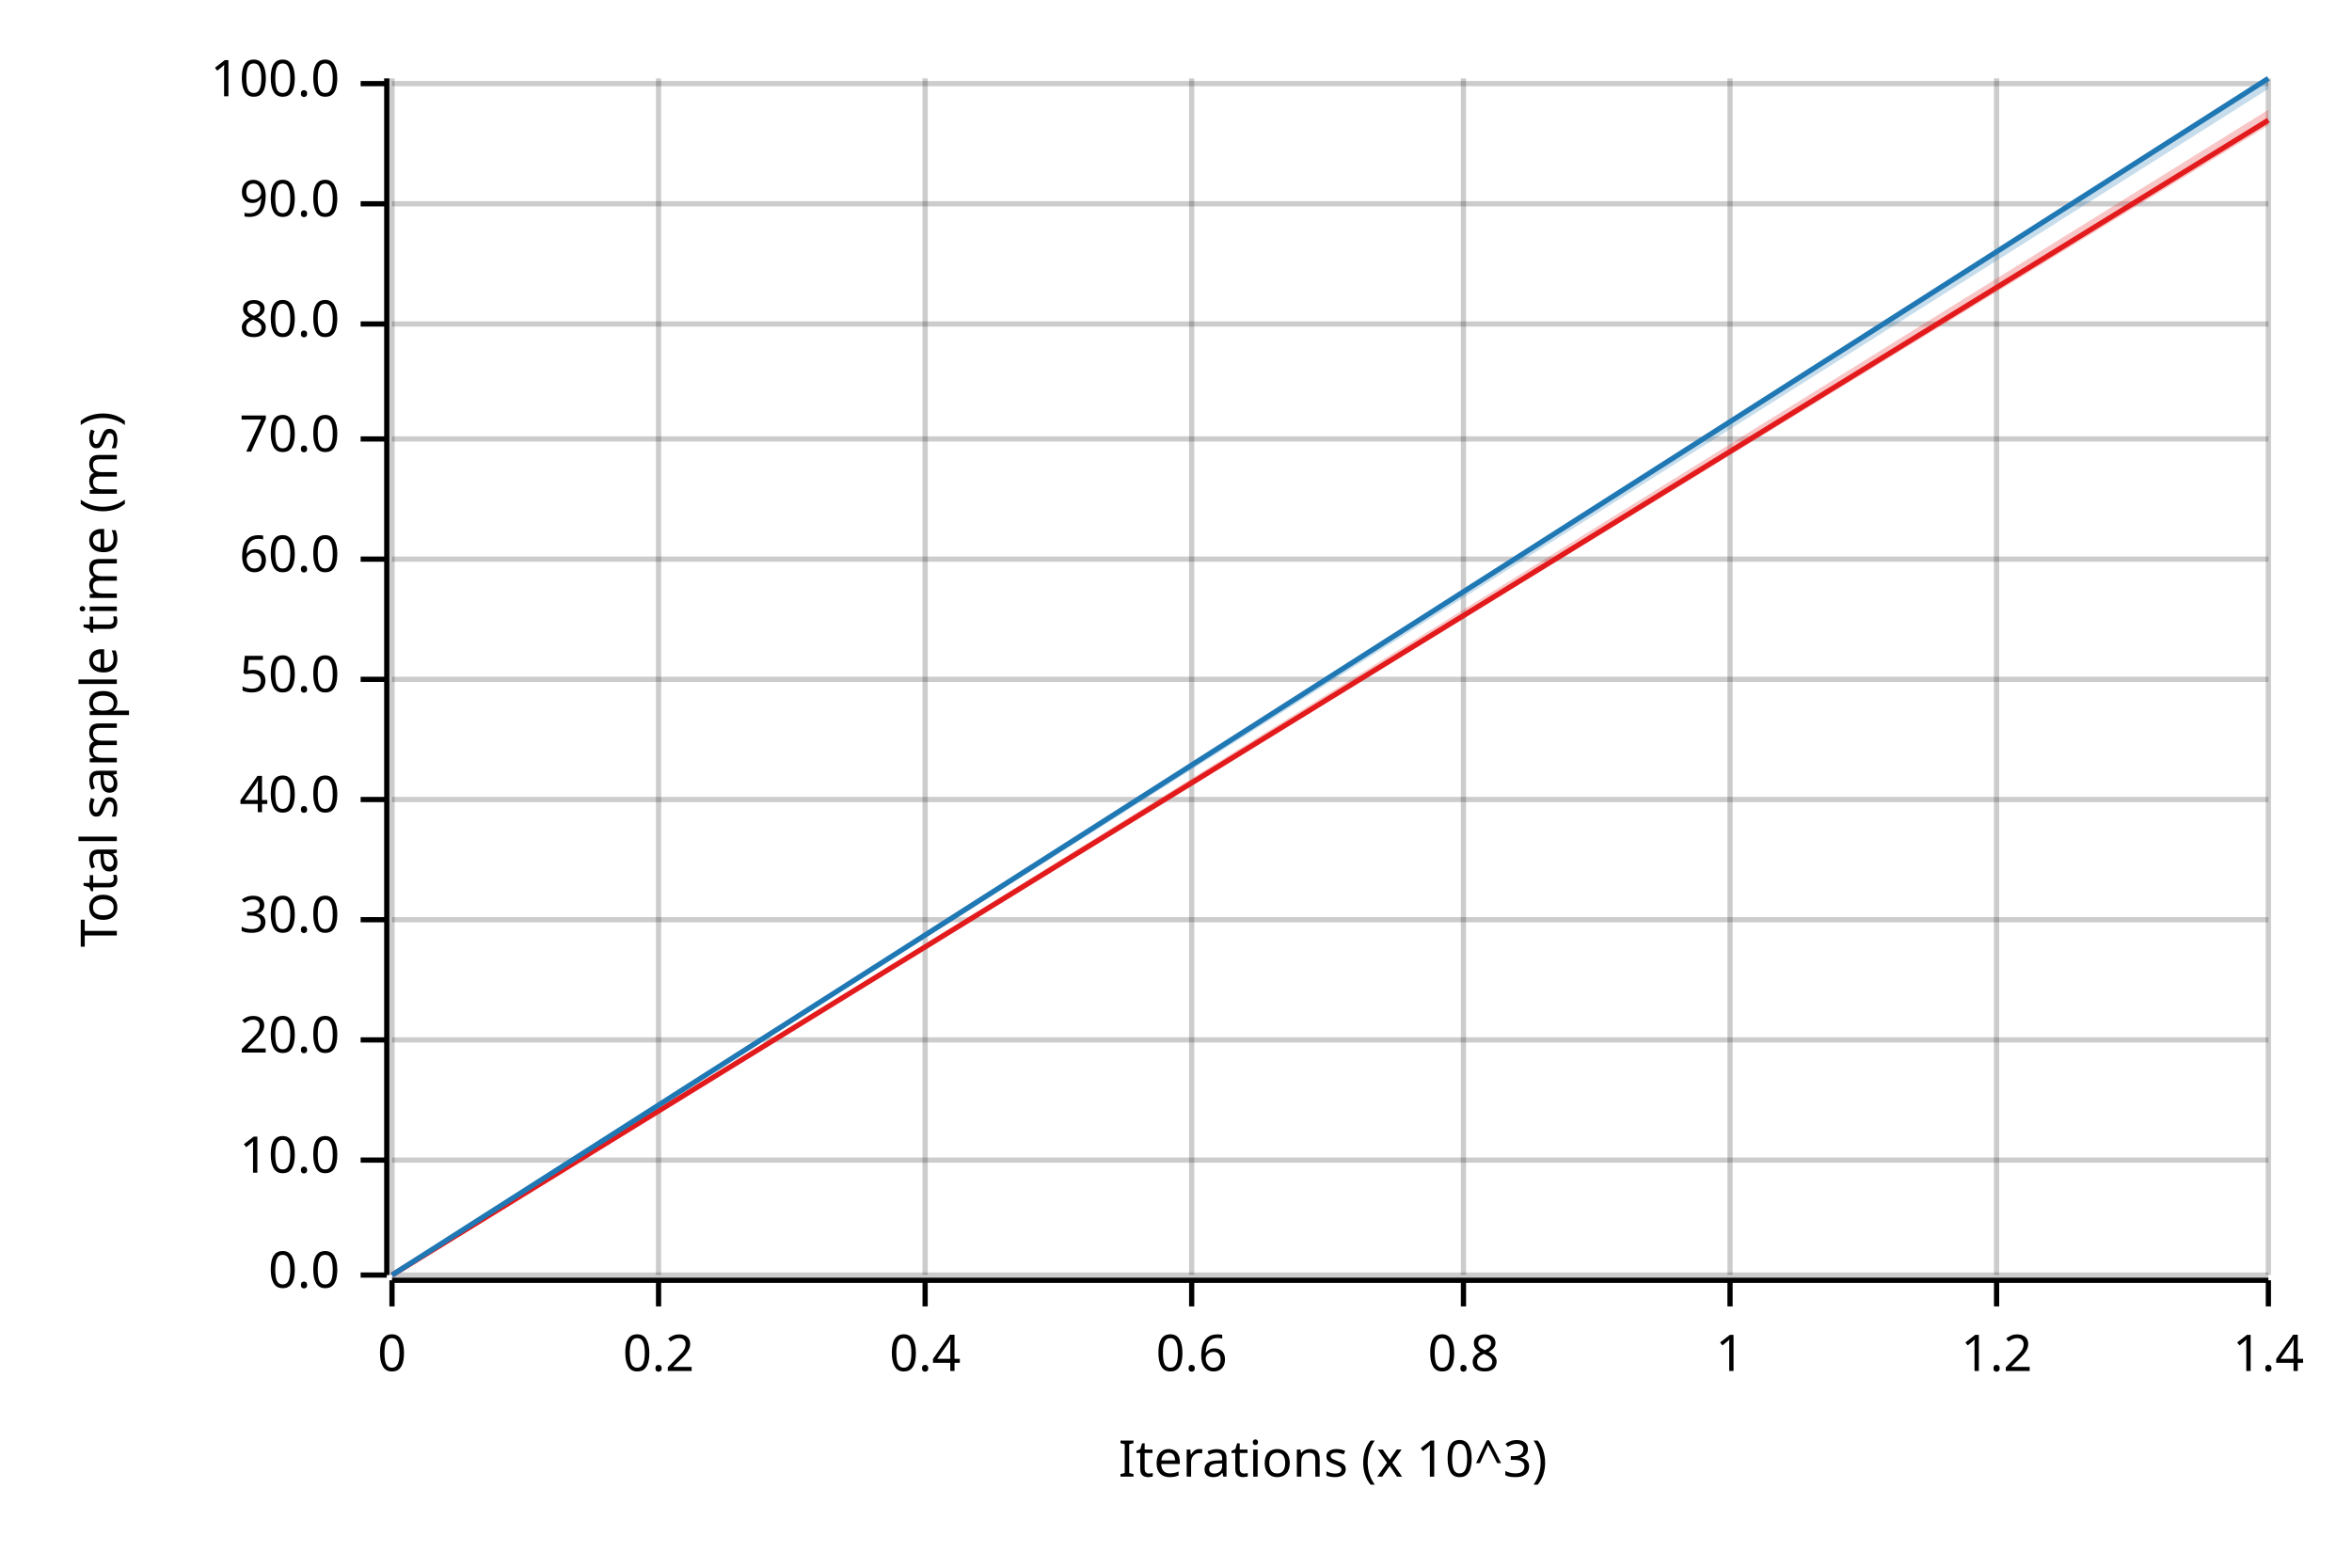
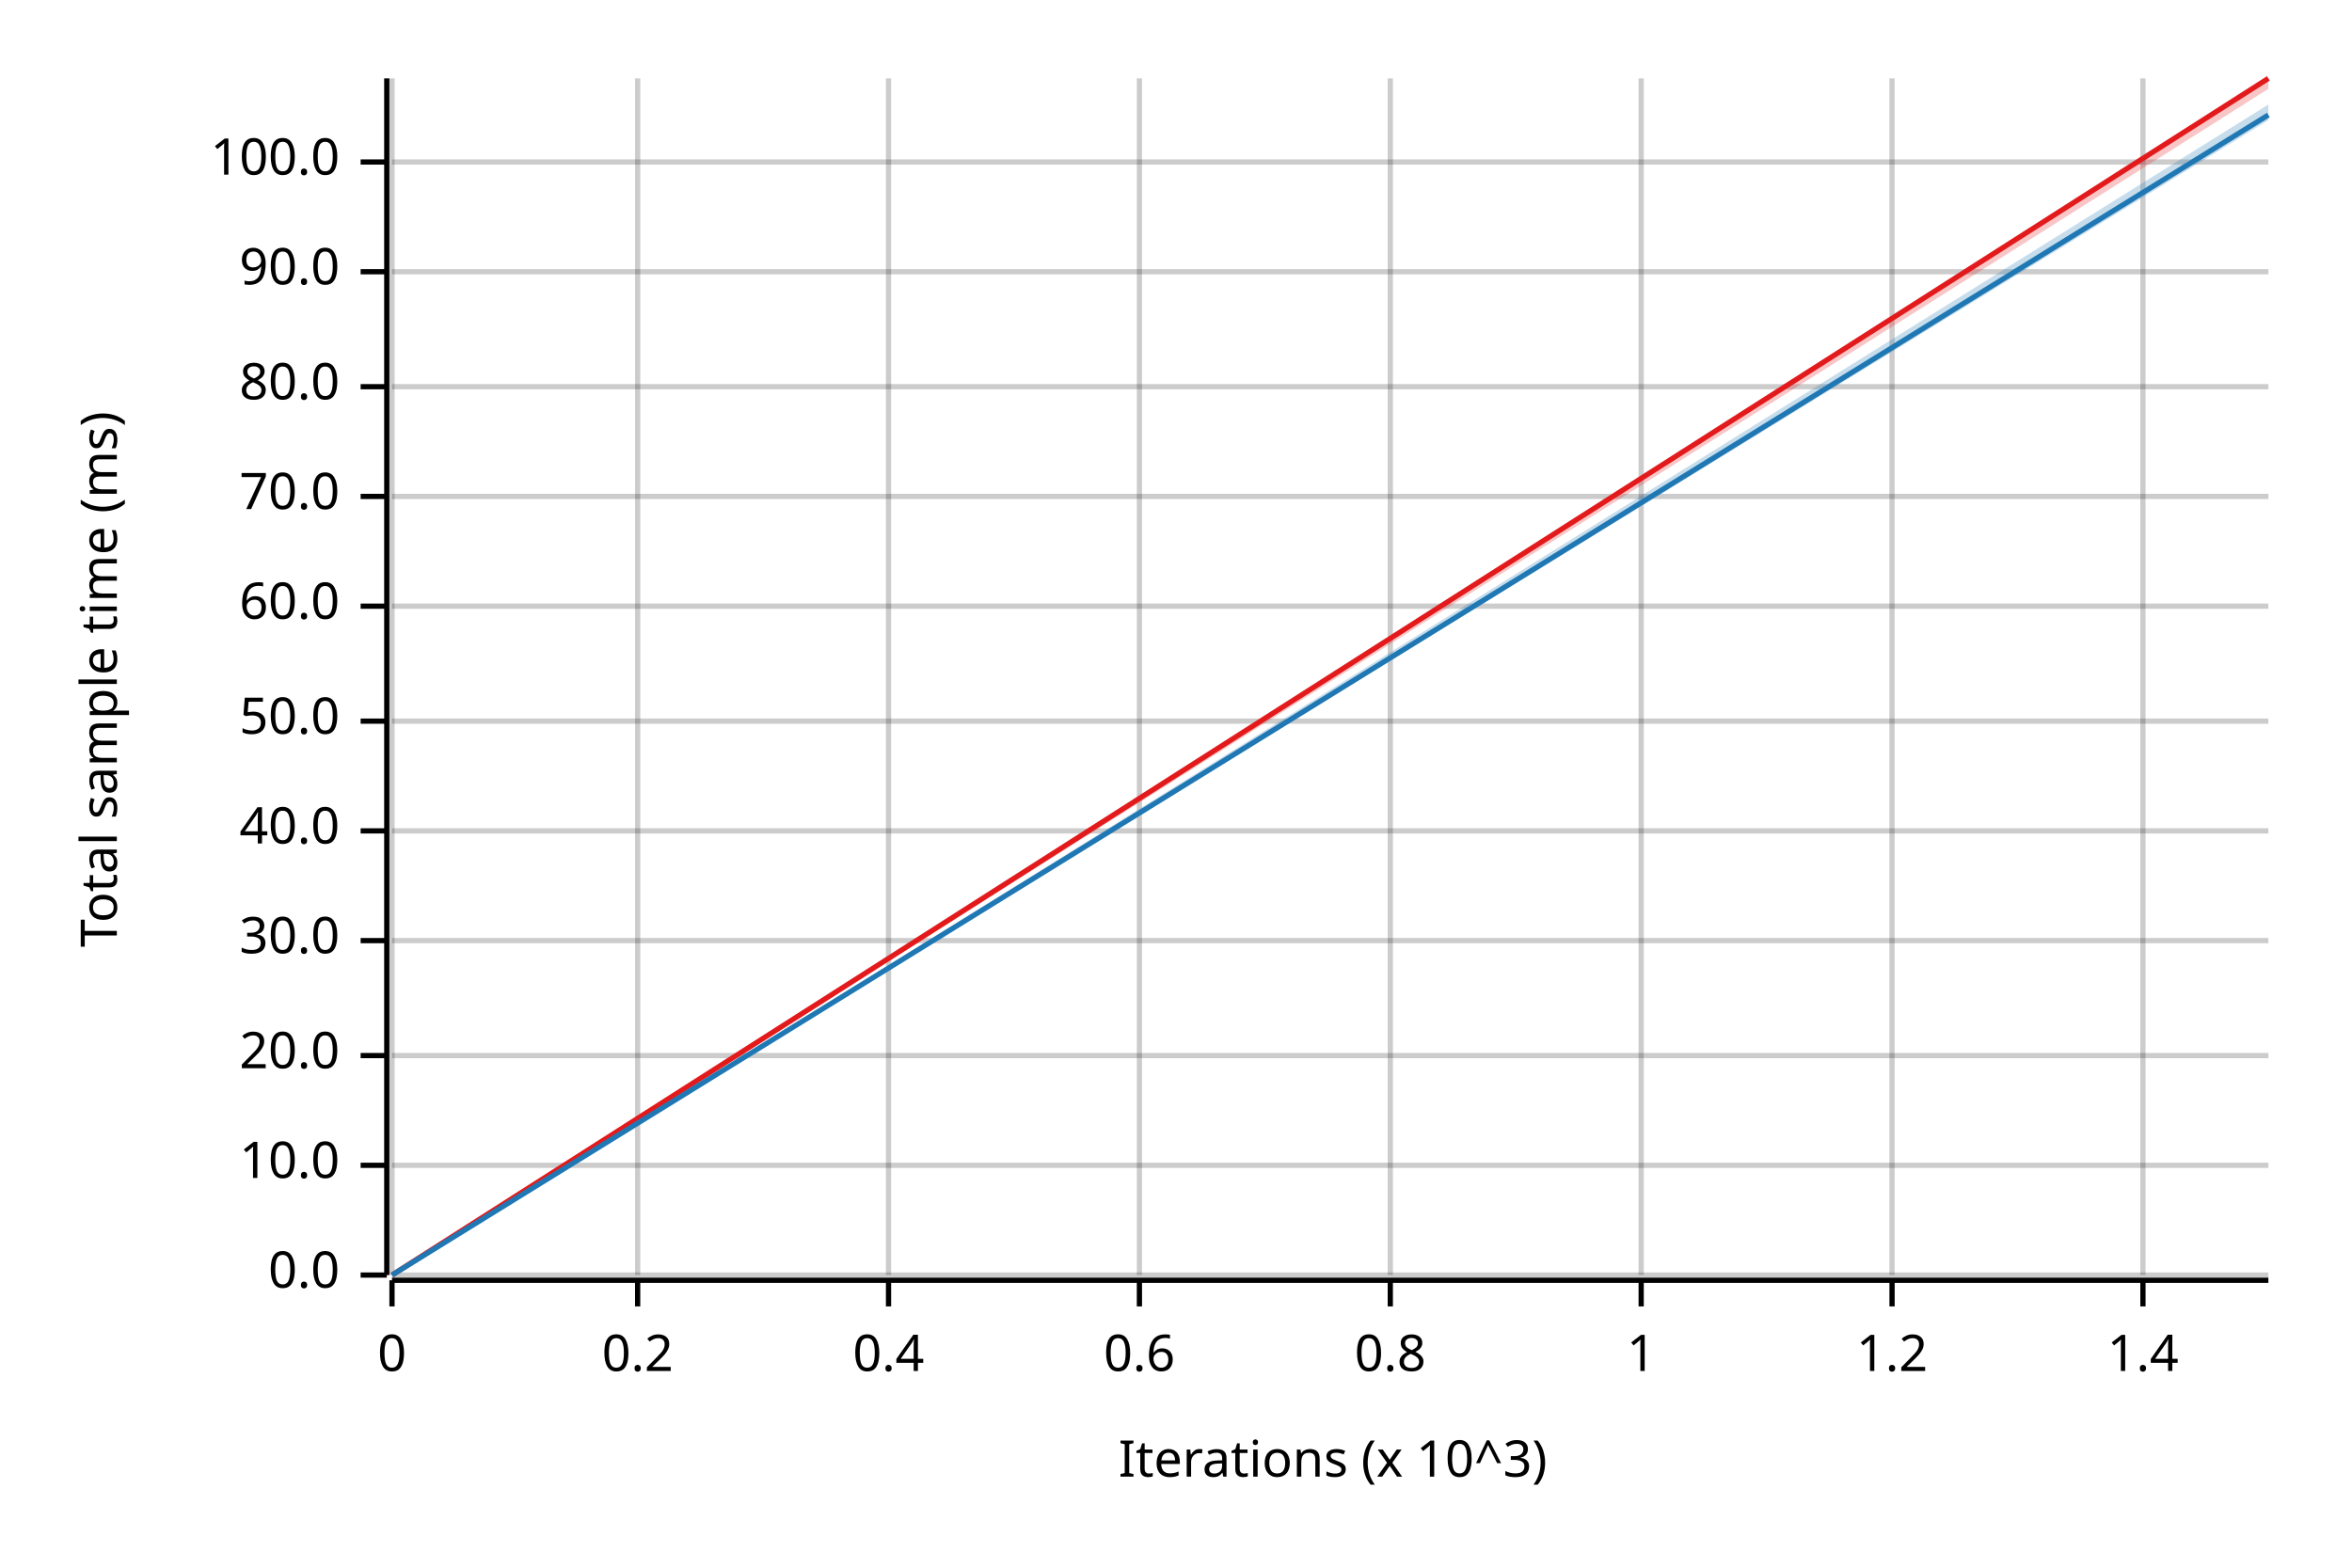
<svg xmlns="http://www.w3.org/2000/svg" width="450" height="300" viewBox="0 0 450 300">
  <text x="15" y="130" dy="0.76em" text-anchor="middle" font-family="sans-serif" font-size="9.677" opacity="1" fill="#000000" transform="rotate(270, 15, 130)">
Total sample time (ms)
</text>
  <text x="255" y="285" dy="-0.5ex" text-anchor="middle" font-family="sans-serif" font-size="9.677" opacity="1" fill="#000000">
Iterations (x 10^3)
</text>
  <line opacity="0.2" stroke="#000000" stroke-width="1" x1="75" y1="244" x2="75" y2="15" />
-   <line opacity="0.2" stroke="#000000" stroke-width="1" x1="126" y1="244" x2="126" y2="15" />
-   <line opacity="0.2" stroke="#000000" stroke-width="1" x1="177" y1="244" x2="177" y2="15" />
-   <line opacity="0.2" stroke="#000000" stroke-width="1" x1="228" y1="244" x2="228" y2="15" />
-   <line opacity="0.2" stroke="#000000" stroke-width="1" x1="280" y1="244" x2="280" y2="15" />
-   <line opacity="0.2" stroke="#000000" stroke-width="1" x1="331" y1="244" x2="331" y2="15" />
-   <line opacity="0.2" stroke="#000000" stroke-width="1" x1="382" y1="244" x2="382" y2="15" />
-   <line opacity="0.2" stroke="#000000" stroke-width="1" x1="434" y1="244" x2="434" y2="15" />
+   <line opacity="0.2" stroke="#000000" stroke-width="1" x1="122" y1="244" x2="122" y2="15" />
+   <line opacity="0.2" stroke="#000000" stroke-width="1" x1="170" y1="244" x2="170" y2="15" />
+   <line opacity="0.2" stroke="#000000" stroke-width="1" x1="218" y1="244" x2="218" y2="15" />
+   <line opacity="0.2" stroke="#000000" stroke-width="1" x1="266" y1="244" x2="266" y2="15" />
+   <line opacity="0.2" stroke="#000000" stroke-width="1" x1="314" y1="244" x2="314" y2="15" />
+   <line opacity="0.2" stroke="#000000" stroke-width="1" x1="362" y1="244" x2="362" y2="15" />
+   <line opacity="0.2" stroke="#000000" stroke-width="1" x1="410" y1="244" x2="410" y2="15" />
  <line opacity="0.2" stroke="#000000" stroke-width="1" x1="75" y1="244" x2="434" y2="244" />
-   <line opacity="0.2" stroke="#000000" stroke-width="1" x1="75" y1="222" x2="434" y2="222" />
-   <line opacity="0.2" stroke="#000000" stroke-width="1" x1="75" y1="199" x2="434" y2="199" />
-   <line opacity="0.2" stroke="#000000" stroke-width="1" x1="75" y1="176" x2="434" y2="176" />
-   <line opacity="0.2" stroke="#000000" stroke-width="1" x1="75" y1="153" x2="434" y2="153" />
-   <line opacity="0.2" stroke="#000000" stroke-width="1" x1="75" y1="130" x2="434" y2="130" />
-   <line opacity="0.2" stroke="#000000" stroke-width="1" x1="75" y1="107" x2="434" y2="107" />
-   <line opacity="0.2" stroke="#000000" stroke-width="1" x1="75" y1="84" x2="434" y2="84" />
-   <line opacity="0.2" stroke="#000000" stroke-width="1" x1="75" y1="62" x2="434" y2="62" />
-   <line opacity="0.2" stroke="#000000" stroke-width="1" x1="75" y1="39" x2="434" y2="39" />
-   <line opacity="0.2" stroke="#000000" stroke-width="1" x1="75" y1="16" x2="434" y2="16" />
+   <line opacity="0.2" stroke="#000000" stroke-width="1" x1="75" y1="223" x2="434" y2="223" />
+   <line opacity="0.2" stroke="#000000" stroke-width="1" x1="75" y1="202" x2="434" y2="202" />
+   <line opacity="0.2" stroke="#000000" stroke-width="1" x1="75" y1="180" x2="434" y2="180" />
+   <line opacity="0.2" stroke="#000000" stroke-width="1" x1="75" y1="159" x2="434" y2="159" />
+   <line opacity="0.2" stroke="#000000" stroke-width="1" x1="75" y1="138" x2="434" y2="138" />
+   <line opacity="0.2" stroke="#000000" stroke-width="1" x1="75" y1="116" x2="434" y2="116" />
+   <line opacity="0.2" stroke="#000000" stroke-width="1" x1="75" y1="95" x2="434" y2="95" />
+   <line opacity="0.2" stroke="#000000" stroke-width="1" x1="75" y1="74" x2="434" y2="74" />
+   <line opacity="0.2" stroke="#000000" stroke-width="1" x1="75" y1="52" x2="434" y2="52" />
+   <line opacity="0.2" stroke="#000000" stroke-width="1" x1="75" y1="31" x2="434" y2="31" />
  <polyline fill="none" opacity="1" stroke="#000000" stroke-width="1" points="74,15 74,244 " />
  <text x="65" y="244" dy="0.5ex" text-anchor="end" font-family="sans-serif" font-size="9.677" opacity="1" fill="#000000">
0.0
</text>
  <polyline fill="none" opacity="1" stroke="#000000" stroke-width="1" points="69,244 74,244 " />
-   <text x="65" y="222" dy="0.5ex" text-anchor="end" font-family="sans-serif" font-size="9.677" opacity="1" fill="#000000">
+   <text x="65" y="223" dy="0.5ex" text-anchor="end" font-family="sans-serif" font-size="9.677" opacity="1" fill="#000000">
10.0
</text>
-   <polyline fill="none" opacity="1" stroke="#000000" stroke-width="1" points="69,222 74,222 " />
-   <text x="65" y="199" dy="0.5ex" text-anchor="end" font-family="sans-serif" font-size="9.677" opacity="1" fill="#000000">
+   <polyline fill="none" opacity="1" stroke="#000000" stroke-width="1" points="69,223 74,223 " />
+   <text x="65" y="202" dy="0.5ex" text-anchor="end" font-family="sans-serif" font-size="9.677" opacity="1" fill="#000000">
20.0
</text>
-   <polyline fill="none" opacity="1" stroke="#000000" stroke-width="1" points="69,199 74,199 " />
-   <text x="65" y="176" dy="0.5ex" text-anchor="end" font-family="sans-serif" font-size="9.677" opacity="1" fill="#000000">
+   <polyline fill="none" opacity="1" stroke="#000000" stroke-width="1" points="69,202 74,202 " />
+   <text x="65" y="180" dy="0.5ex" text-anchor="end" font-family="sans-serif" font-size="9.677" opacity="1" fill="#000000">
30.0
</text>
-   <polyline fill="none" opacity="1" stroke="#000000" stroke-width="1" points="69,176 74,176 " />
-   <text x="65" y="153" dy="0.5ex" text-anchor="end" font-family="sans-serif" font-size="9.677" opacity="1" fill="#000000">
+   <polyline fill="none" opacity="1" stroke="#000000" stroke-width="1" points="69,180 74,180 " />
+   <text x="65" y="159" dy="0.5ex" text-anchor="end" font-family="sans-serif" font-size="9.677" opacity="1" fill="#000000">
40.0
</text>
-   <polyline fill="none" opacity="1" stroke="#000000" stroke-width="1" points="69,153 74,153 " />
-   <text x="65" y="130" dy="0.5ex" text-anchor="end" font-family="sans-serif" font-size="9.677" opacity="1" fill="#000000">
+   <polyline fill="none" opacity="1" stroke="#000000" stroke-width="1" points="69,159 74,159 " />
+   <text x="65" y="138" dy="0.5ex" text-anchor="end" font-family="sans-serif" font-size="9.677" opacity="1" fill="#000000">
50.0
</text>
-   <polyline fill="none" opacity="1" stroke="#000000" stroke-width="1" points="69,130 74,130 " />
-   <text x="65" y="107" dy="0.5ex" text-anchor="end" font-family="sans-serif" font-size="9.677" opacity="1" fill="#000000">
+   <polyline fill="none" opacity="1" stroke="#000000" stroke-width="1" points="69,138 74,138 " />
+   <text x="65" y="116" dy="0.5ex" text-anchor="end" font-family="sans-serif" font-size="9.677" opacity="1" fill="#000000">
60.0
</text>
-   <polyline fill="none" opacity="1" stroke="#000000" stroke-width="1" points="69,107 74,107 " />
-   <text x="65" y="84" dy="0.5ex" text-anchor="end" font-family="sans-serif" font-size="9.677" opacity="1" fill="#000000">
+   <polyline fill="none" opacity="1" stroke="#000000" stroke-width="1" points="69,116 74,116 " />
+   <text x="65" y="95" dy="0.5ex" text-anchor="end" font-family="sans-serif" font-size="9.677" opacity="1" fill="#000000">
70.0
</text>
-   <polyline fill="none" opacity="1" stroke="#000000" stroke-width="1" points="69,84 74,84 " />
-   <text x="65" y="62" dy="0.5ex" text-anchor="end" font-family="sans-serif" font-size="9.677" opacity="1" fill="#000000">
+   <polyline fill="none" opacity="1" stroke="#000000" stroke-width="1" points="69,95 74,95 " />
+   <text x="65" y="74" dy="0.5ex" text-anchor="end" font-family="sans-serif" font-size="9.677" opacity="1" fill="#000000">
80.0
</text>
-   <polyline fill="none" opacity="1" stroke="#000000" stroke-width="1" points="69,62 74,62 " />
-   <text x="65" y="39" dy="0.5ex" text-anchor="end" font-family="sans-serif" font-size="9.677" opacity="1" fill="#000000">
+   <polyline fill="none" opacity="1" stroke="#000000" stroke-width="1" points="69,74 74,74 " />
+   <text x="65" y="52" dy="0.5ex" text-anchor="end" font-family="sans-serif" font-size="9.677" opacity="1" fill="#000000">
90.0
</text>
-   <polyline fill="none" opacity="1" stroke="#000000" stroke-width="1" points="69,39 74,39 " />
-   <text x="65" y="16" dy="0.5ex" text-anchor="end" font-family="sans-serif" font-size="9.677" opacity="1" fill="#000000">
+   <polyline fill="none" opacity="1" stroke="#000000" stroke-width="1" points="69,52 74,52 " />
+   <text x="65" y="31" dy="0.5ex" text-anchor="end" font-family="sans-serif" font-size="9.677" opacity="1" fill="#000000">
100.0
</text>
-   <polyline fill="none" opacity="1" stroke="#000000" stroke-width="1" points="69,16 74,16 " />
+   <polyline fill="none" opacity="1" stroke="#000000" stroke-width="1" points="69,31 74,31 " />
  <polyline fill="none" opacity="1" stroke="#000000" stroke-width="1" points="75,245 434,245 " />
  <text x="75" y="255" dy="0.76em" text-anchor="middle" font-family="sans-serif" font-size="9.677" opacity="1" fill="#000000">
0
</text>
  <polyline fill="none" opacity="1" stroke="#000000" stroke-width="1" points="75,245 75,250 " />
-   <text x="126" y="255" dy="0.76em" text-anchor="middle" font-family="sans-serif" font-size="9.677" opacity="1" fill="#000000">
+   <text x="122" y="255" dy="0.76em" text-anchor="middle" font-family="sans-serif" font-size="9.677" opacity="1" fill="#000000">
0.2
</text>
-   <polyline fill="none" opacity="1" stroke="#000000" stroke-width="1" points="126,245 126,250 " />
-   <text x="177" y="255" dy="0.76em" text-anchor="middle" font-family="sans-serif" font-size="9.677" opacity="1" fill="#000000">
+   <polyline fill="none" opacity="1" stroke="#000000" stroke-width="1" points="122,245 122,250 " />
+   <text x="170" y="255" dy="0.76em" text-anchor="middle" font-family="sans-serif" font-size="9.677" opacity="1" fill="#000000">
0.4
</text>
-   <polyline fill="none" opacity="1" stroke="#000000" stroke-width="1" points="177,245 177,250 " />
-   <text x="228" y="255" dy="0.76em" text-anchor="middle" font-family="sans-serif" font-size="9.677" opacity="1" fill="#000000">
+   <polyline fill="none" opacity="1" stroke="#000000" stroke-width="1" points="170,245 170,250 " />
+   <text x="218" y="255" dy="0.76em" text-anchor="middle" font-family="sans-serif" font-size="9.677" opacity="1" fill="#000000">
0.6
</text>
-   <polyline fill="none" opacity="1" stroke="#000000" stroke-width="1" points="228,245 228,250 " />
-   <text x="280" y="255" dy="0.76em" text-anchor="middle" font-family="sans-serif" font-size="9.677" opacity="1" fill="#000000">
+   <polyline fill="none" opacity="1" stroke="#000000" stroke-width="1" points="218,245 218,250 " />
+   <text x="266" y="255" dy="0.76em" text-anchor="middle" font-family="sans-serif" font-size="9.677" opacity="1" fill="#000000">
0.8
</text>
-   <polyline fill="none" opacity="1" stroke="#000000" stroke-width="1" points="280,245 280,250 " />
-   <text x="331" y="255" dy="0.76em" text-anchor="middle" font-family="sans-serif" font-size="9.677" opacity="1" fill="#000000">
+   <polyline fill="none" opacity="1" stroke="#000000" stroke-width="1" points="266,245 266,250 " />
+   <text x="314" y="255" dy="0.76em" text-anchor="middle" font-family="sans-serif" font-size="9.677" opacity="1" fill="#000000">
1
</text>
-   <polyline fill="none" opacity="1" stroke="#000000" stroke-width="1" points="331,245 331,250 " />
-   <text x="382" y="255" dy="0.76em" text-anchor="middle" font-family="sans-serif" font-size="9.677" opacity="1" fill="#000000">
+   <polyline fill="none" opacity="1" stroke="#000000" stroke-width="1" points="314,245 314,250 " />
+   <text x="362" y="255" dy="0.76em" text-anchor="middle" font-family="sans-serif" font-size="9.677" opacity="1" fill="#000000">
1.2
</text>
-   <polyline fill="none" opacity="1" stroke="#000000" stroke-width="1" points="382,245 382,250 " />
-   <text x="434" y="255" dy="0.76em" text-anchor="middle" font-family="sans-serif" font-size="9.677" opacity="1" fill="#000000">
+   <polyline fill="none" opacity="1" stroke="#000000" stroke-width="1" points="362,245 362,250 " />
+   <text x="410" y="255" dy="0.76em" text-anchor="middle" font-family="sans-serif" font-size="9.677" opacity="1" fill="#000000">
1.4
</text>
-   <polyline fill="none" opacity="1" stroke="#000000" stroke-width="1" points="434,245 434,250 " />
-   <polyline fill="none" opacity="1" stroke="#E31A1C" stroke-width="1" points="75,244 434,23 " />
-   <polygon opacity="0.25" fill="#E31A1C" points="75,244 434,24 434,21 " />
-   <polyline fill="none" opacity="1" stroke="#1F78B4" stroke-width="1" points="75,244 434,15 " />
-   <polygon opacity="0.25" fill="#1F78B4" points="75,244 434,17 434,15 " />
+   <polyline fill="none" opacity="1" stroke="#000000" stroke-width="1" points="410,245 410,250 " />
+   <polyline fill="none" opacity="1" stroke="#E31A1C" stroke-width="1" points="75,244 434,15 " />
+   <polygon opacity="0.25" fill="#E31A1C" points="75,244 434,17 434,15 " />
+   <polyline fill="none" opacity="1" stroke="#1F78B4" stroke-width="1" points="75,244 434,22 " />
+   <polygon opacity="0.25" fill="#1F78B4" points="75,244 434,23 434,20 " />
</svg>
